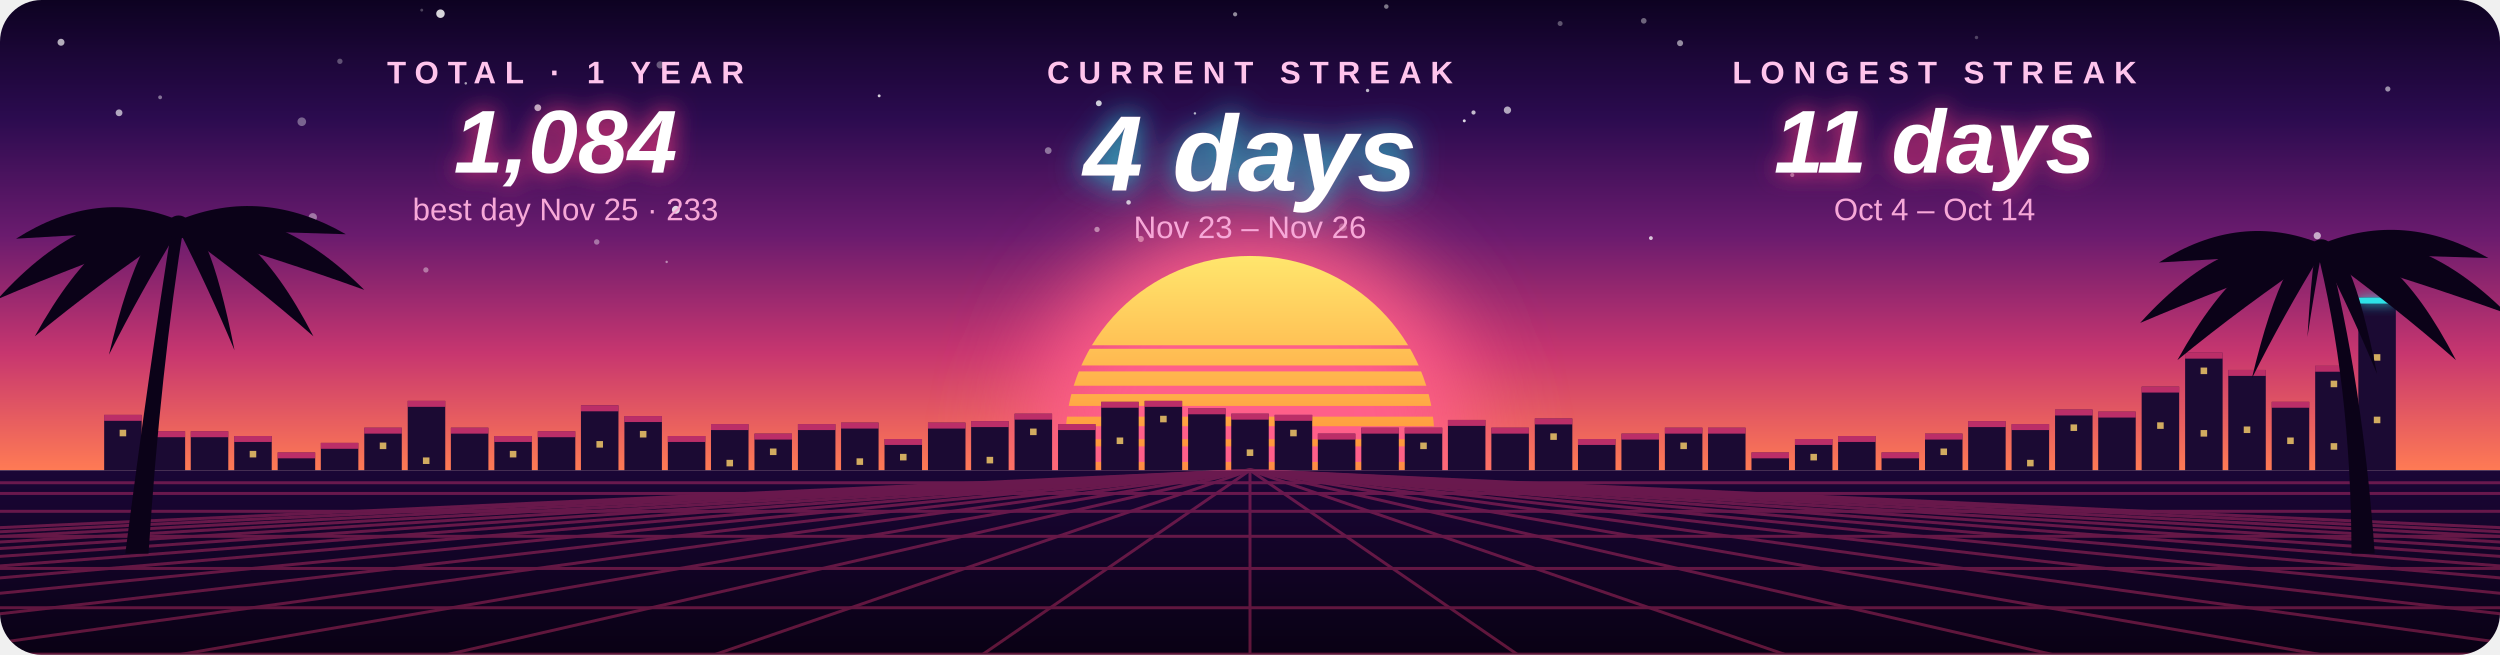
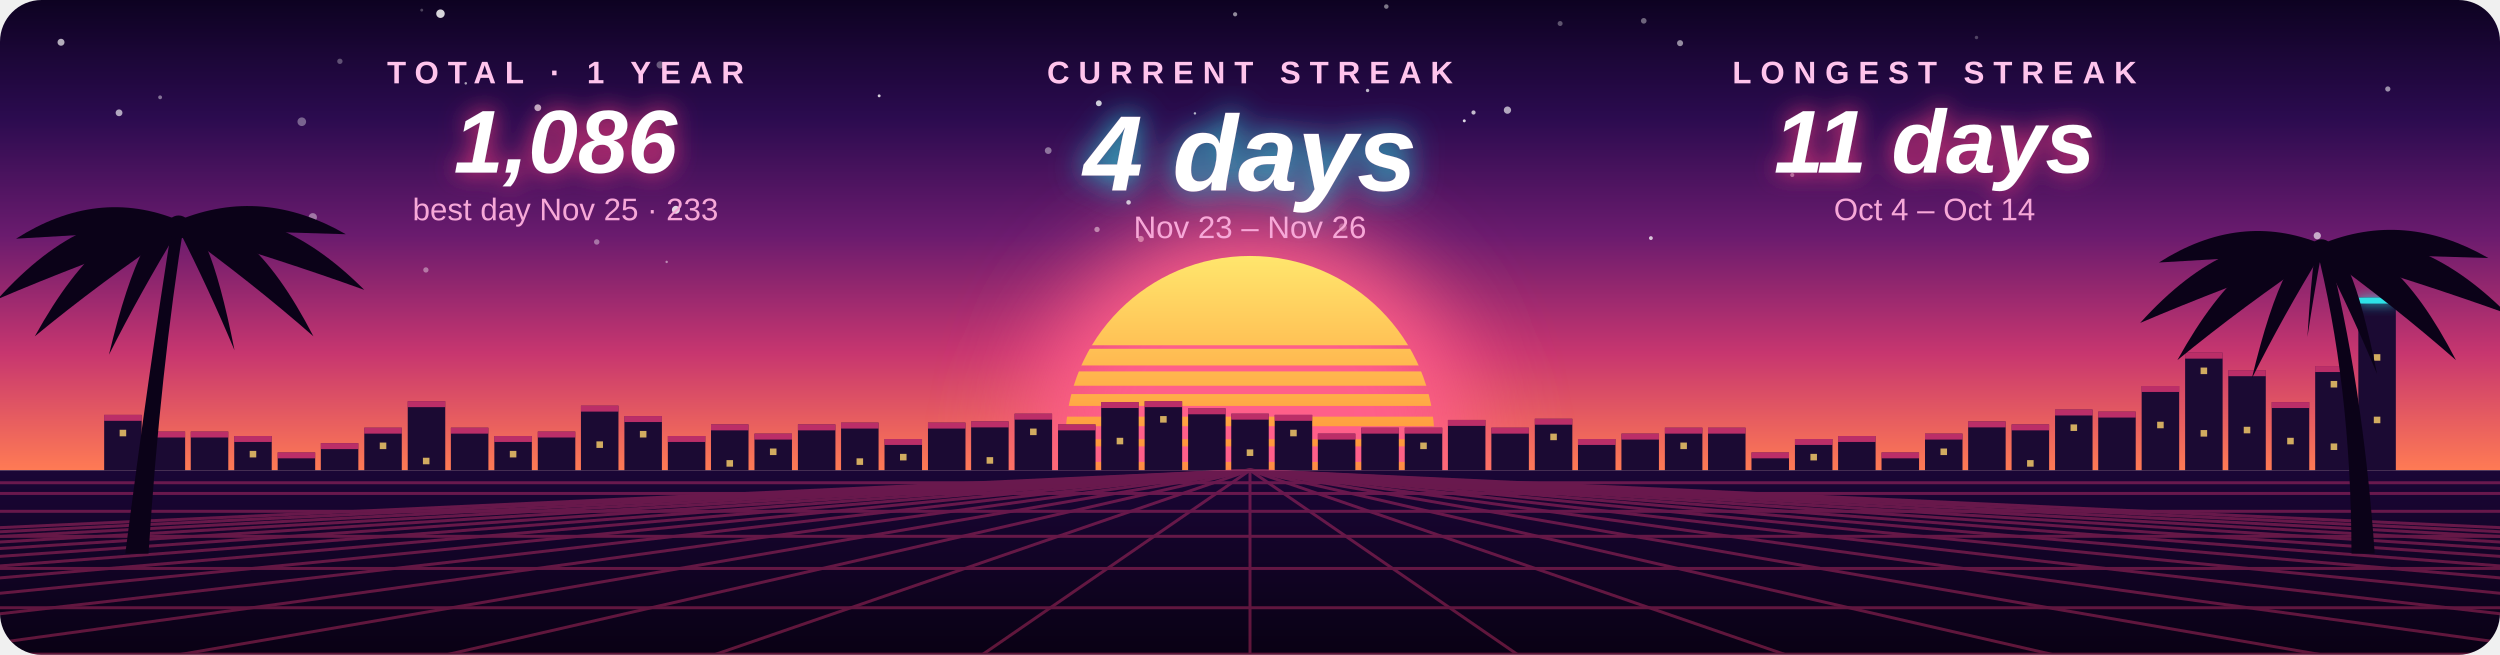
- <svg xmlns="http://www.w3.org/2000/svg" width="840" height="220" viewBox="0 0 840 220" role="img" aria-label="Orischenko: current streak 4 days, longest 11 days, 1084 contributions in the last year">
+ <svg xmlns="http://www.w3.org/2000/svg" width="840" height="220" viewBox="0 0 840 220" role="img" aria-label="Orischenko: current streak 4 days, longest 11 days, 1086 contributions in the last year">
  <style>
    text { font-family: "Segoe UI", Ubuntu, "Helvetica Neue", Arial, sans-serif; text-anchor: middle; }
    .label { font-size: 10.5px; letter-spacing: 3px; fill: #ffc4ec; font-weight: 600; }
    .value { font-weight: 800; font-style: italic; fill: #ffffff; }
    .sub { font-size: 10.5px; fill: #f7a8d8; }
    .pulse { animation: pulse 4s ease-in-out infinite; }
    .flicker { animation: flicker 2.6s ease-in-out infinite; }
    @keyframes pulse { 0%, 100% { opacity: 0.5; } 50% { opacity: 0.85; } }
    @keyframes flicker { 0%, 100% { opacity: 0.35; } 40% { opacity: 0.5; } 60% { opacity: 0.28; } }
    @media (prefers-reduced-motion: reduce) { .pulse, .flicker { animation: none; } }
  </style>
  <defs>
    <clipPath id="card">
      <rect width="840" height="220" rx="14" />
    </clipPath>
    <clipPath id="above">
      <rect width="840" height="158" />
    </clipPath>
    <linearGradient id="sky" x1="0" y1="0" x2="0" y2="1">
      <stop offset="0.00" stop-color="#0d0221" />
      <stop offset="0.25" stop-color="#2b0b4f" />
      <stop offset="0.50" stop-color="#6a1b6e" />
      <stop offset="0.75" stop-color="#c7366f" />
      <stop offset="1.00" stop-color="#ff7b54" />
    </linearGradient>
    <linearGradient id="ground" x1="0" y1="0" x2="0" y2="1">
      <stop offset="0.00" stop-color="#1a0636" />
      <stop offset="1.00" stop-color="#090114" />
    </linearGradient>
    <linearGradient id="sun" x1="0" y1="0" x2="0" y2="1">
      <stop offset="0.00" stop-color="#ffe66d" />
      <stop offset="0.50" stop-color="#ff9a3c" />
      <stop offset="1.00" stop-color="#ff3d7f" />
    </linearGradient>
    <mask id="bands">
      <rect width="840" height="220" fill="#fff" />
      <rect x="0" y="116.0" width="840" height="1.2" fill="#000" />
      <rect x="0" y="122.8" width="840" height="2.0" fill="#000" />
      <rect x="0" y="129.6" width="840" height="2.8" fill="#000" />
      <rect x="0" y="136.4" width="840" height="3.6" fill="#000" />
      <rect x="0" y="143.2" width="840" height="4.4" fill="#000" />
      <rect x="0" y="150.0" width="840" height="5.2" fill="#000" />
    </mask>
    <filter id="blur" x="-50%" y="-50%" width="200%" height="200%">
      <feGaussianBlur stdDeviation="16" />
    </filter>
    <filter id="neon" x="-50%" y="-200%" width="200%" height="500%">
      <feGaussianBlur stdDeviation="2" result="b" />
      <feMerge>
        <feMergeNode in="b" />
        <feMergeNode in="SourceGraphic" />
      </feMerge>
    </filter>
    <filter id="glow" x="-20%" y="-40%" width="140%" height="180%">
      <feDropShadow dx="0" dy="0" stdDeviation="4" flood-color="#ff3d7f" flood-opacity="0.9" />
    </filter>
    <filter id="glow-center" x="-20%" y="-40%" width="140%" height="180%">
      <feDropShadow dx="0" dy="0" stdDeviation="5" flood-color="#2de2e6" flood-opacity="0.9" />
    </filter>
  </defs>
  <g clip-path="url(#card)">
    <rect width="840" height="158" fill="url(#sky)" />
    <circle cx="411.9" cy="51.6" r="0.53" fill="#fff" opacity="0.40" />
    <circle cx="372.3" cy="46.6" r="0.49" fill="#fff" opacity="0.78" />
    <circle cx="495.1" cy="37.8" r="0.71" fill="#fff" opacity="0.72" />
    <circle cx="552.3" cy="7.0" r="0.95" fill="#fff" opacity="0.39" />
    <circle cx="564.5" cy="14.5" r="1.02" fill="#fff" opacity="0.54" />
    <circle cx="148.0" cy="4.6" r="1.43" fill="#fff" opacity="0.83" />
    <circle cx="101.4" cy="40.9" r="1.45" fill="#fff" opacity="0.36" />
    <circle cx="352.2" cy="50.6" r="1.14" fill="#fff" opacity="0.42" />
    <circle cx="143.1" cy="90.7" r="0.89" fill="#fff" opacity="0.39" />
    <circle cx="459.5" cy="30.4" r="0.57" fill="#fff" opacity="0.71" />
    <circle cx="295.4" cy="32.2" r="0.49" fill="#fff" opacity="0.81" />
    <circle cx="200.5" cy="81.3" r="0.92" fill="#fff" opacity="0.39" />
    <circle cx="506.5" cy="37.0" r="1.23" fill="#fff" opacity="0.64" />
    <circle cx="114.2" cy="20.6" r="0.90" fill="#fff" opacity="0.30" />
    <circle cx="40.0" cy="37.9" r="1.15" fill="#fff" opacity="0.64" />
    <circle cx="802.3" cy="29.9" r="0.88" fill="#fff" opacity="0.55" />
    <circle cx="368.6" cy="77.1" r="0.90" fill="#fff" opacity="0.51" />
    <circle cx="221.8" cy="21.8" r="1.22" fill="#fff" opacity="0.33" />
    <circle cx="227.1" cy="70.5" r="1.34" fill="#fff" opacity="0.83" />
    <circle cx="778.6" cy="79.2" r="1.22" fill="#fff" opacity="0.63" />
    <circle cx="465.8" cy="2.2" r="0.76" fill="#fff" opacity="0.46" />
    <circle cx="180.7" cy="36.2" r="1.15" fill="#fff" opacity="0.69" />
    <circle cx="224.0" cy="88.0" r="0.41" fill="#fff" opacity="0.47" />
    <circle cx="492.0" cy="40.6" r="0.50" fill="#fff" opacity="0.84" />
    <circle cx="383.3" cy="80.3" r="1.05" fill="#fff" opacity="0.53" />
    <circle cx="105.1" cy="73.0" r="1.39" fill="#fff" opacity="0.41" />
    <circle cx="20.5" cy="14.2" r="1.18" fill="#fff" opacity="0.67" />
    <circle cx="554.7" cy="80.0" r="0.65" fill="#fff" opacity="0.75" />
    <circle cx="141.7" cy="3.4" r="0.49" fill="#fff" opacity="0.26" />
    <circle cx="451.2" cy="76.4" r="1.33" fill="#fff" opacity="0.34" />
    <circle cx="415.0" cy="4.8" r="0.71" fill="#fff" opacity="0.54" />
    <circle cx="53.8" cy="32.7" r="0.65" fill="#fff" opacity="0.43" />
    <circle cx="664.1" cy="12.6" r="0.58" fill="#fff" opacity="0.25" />
    <circle cx="524.2" cy="7.9" r="0.84" fill="#fff" opacity="0.32" />
    <circle cx="401.5" cy="38.1" r="0.41" fill="#fff" opacity="0.70" />
    <circle cx="379.2" cy="68.0" r="0.77" fill="#fff" opacity="0.81" />
    <circle cx="602.2" cy="58.8" r="0.69" fill="#fff" opacity="0.47" />
    <circle cx="64.8" cy="81.1" r="0.49" fill="#fff" opacity="0.29" />
    <circle cx="156.5" cy="28.0" r="0.43" fill="#fff" opacity="0.61" />
    <circle cx="369.2" cy="34.7" r="0.99" fill="#fff" opacity="0.79" />
    <g clip-path="url(#above)">
      <circle class="pulse" cx="420" cy="148" r="74" fill="#ff5e8a" filter="url(#blur)" />
      <circle cx="420" cy="148" r="62" fill="url(#sun)" mask="url(#bands)" />
    </g>
    <rect x="35.0" y="139.4" width="12.6" height="18.6" fill="#1b0a33" />
    <rect x="35.0" y="139.4" width="12.6" height="2" fill="#ff3d7f" opacity="0.7" />
    <rect x="40.2" y="144.4" width="2.2" height="2.2" fill="#ffd36b" opacity="0.8" />
-     <rect x="49.6" y="144.9" width="12.6" height="13.1" fill="#1b0a33" />
-     <rect x="49.6" y="144.9" width="12.6" height="2" fill="#ff3d7f" opacity="0.7" />
-     <rect x="64.1" y="144.9" width="12.6" height="13.1" fill="#1b0a33" />
-     <rect x="64.1" y="144.9" width="12.6" height="2" fill="#ff3d7f" opacity="0.7" />
+     <rect x="49.6" y="145.0" width="12.6" height="13.0" fill="#1b0a33" />
+     <rect x="49.6" y="145.0" width="12.6" height="2" fill="#ff3d7f" opacity="0.7" />
+     <rect x="64.1" y="145.0" width="12.6" height="13.0" fill="#1b0a33" />
+     <rect x="64.1" y="145.0" width="12.6" height="2" fill="#ff3d7f" opacity="0.7" />
    <rect x="78.7" y="146.5" width="12.6" height="11.5" fill="#1b0a33" />
    <rect x="78.7" y="146.5" width="12.6" height="2" fill="#ff3d7f" opacity="0.7" />
    <rect x="83.9" y="151.5" width="2.2" height="2.2" fill="#ffd36b" opacity="0.8" />
    <rect x="93.3" y="152.0" width="12.6" height="6.0" fill="#1b0a33" />
    <rect x="93.3" y="152.0" width="12.6" height="2" fill="#ff3d7f" opacity="0.7" />
-     <rect x="107.8" y="148.8" width="12.6" height="9.2" fill="#1b0a33" />
-     <rect x="107.8" y="148.8" width="12.6" height="2" fill="#ff3d7f" opacity="0.7" />
+     <rect x="107.8" y="148.9" width="12.6" height="9.1" fill="#1b0a33" />
+     <rect x="107.8" y="148.9" width="12.6" height="2" fill="#ff3d7f" opacity="0.7" />
    <rect x="122.4" y="143.7" width="12.6" height="14.3" fill="#1b0a33" />
    <rect x="122.4" y="143.7" width="12.6" height="2" fill="#ff3d7f" opacity="0.7" />
    <rect x="127.6" y="148.7" width="2.2" height="2.2" fill="#ffd36b" opacity="0.8" />
-     <rect x="137.0" y="134.7" width="12.6" height="23.3" fill="#1b0a33" />
-     <rect x="137.0" y="134.7" width="12.6" height="2" fill="#ff3d7f" opacity="0.7" />
-     <rect x="142.1" y="153.7" width="2.2" height="2.2" fill="#ffd36b" opacity="0.8" />
+     <rect x="137.0" y="134.8" width="12.6" height="23.2" fill="#1b0a33" />
+     <rect x="137.0" y="134.8" width="12.6" height="2" fill="#ff3d7f" opacity="0.7" />
+     <rect x="142.1" y="153.8" width="2.2" height="2.2" fill="#ffd36b" opacity="0.8" />
    <rect x="151.5" y="143.7" width="12.6" height="14.3" fill="#1b0a33" />
    <rect x="151.5" y="143.7" width="12.6" height="2" fill="#ff3d7f" opacity="0.7" />
    <rect x="166.1" y="146.5" width="12.6" height="11.5" fill="#1b0a33" />
    <rect x="166.1" y="146.5" width="12.6" height="2" fill="#ff3d7f" opacity="0.7" />
    <rect x="171.3" y="151.5" width="2.2" height="2.2" fill="#ffd36b" opacity="0.8" />
-     <rect x="180.7" y="144.9" width="12.6" height="13.1" fill="#1b0a33" />
-     <rect x="180.7" y="144.9" width="12.6" height="2" fill="#ff3d7f" opacity="0.7" />
-     <rect x="195.2" y="136.2" width="12.6" height="21.8" fill="#1b0a33" />
-     <rect x="195.2" y="136.2" width="12.6" height="2" fill="#ff3d7f" opacity="0.7" />
-     <rect x="200.4" y="148.2" width="2.2" height="2.2" fill="#ffd36b" opacity="0.8" />
+     <rect x="180.7" y="145.0" width="12.6" height="13.0" fill="#1b0a33" />
+     <rect x="180.7" y="145.0" width="12.6" height="2" fill="#ff3d7f" opacity="0.7" />
+     <rect x="195.2" y="136.3" width="12.6" height="21.7" fill="#1b0a33" />
+     <rect x="195.2" y="136.3" width="12.6" height="2" fill="#ff3d7f" opacity="0.7" />
+     <rect x="200.4" y="148.3" width="2.2" height="2.2" fill="#ffd36b" opacity="0.8" />
    <rect x="209.8" y="139.8" width="12.6" height="18.2" fill="#1b0a33" />
    <rect x="209.8" y="139.8" width="12.6" height="2" fill="#ff3d7f" opacity="0.7" />
    <rect x="215.0" y="144.8" width="2.2" height="2.2" fill="#ffd36b" opacity="0.8" />
    <rect x="224.4" y="146.5" width="12.6" height="11.5" fill="#1b0a33" />
    <rect x="224.4" y="146.5" width="12.6" height="2" fill="#ff3d7f" opacity="0.7" />
-     <rect x="238.9" y="142.5" width="12.6" height="15.5" fill="#1b0a33" />
-     <rect x="238.9" y="142.5" width="12.6" height="2" fill="#ff3d7f" opacity="0.7" />
-     <rect x="244.1" y="154.5" width="2.2" height="2.2" fill="#ffd36b" opacity="0.8" />
+     <rect x="238.9" y="142.6" width="12.6" height="15.4" fill="#1b0a33" />
+     <rect x="238.9" y="142.6" width="12.6" height="2" fill="#ff3d7f" opacity="0.7" />
+     <rect x="244.1" y="154.6" width="2.2" height="2.2" fill="#ffd36b" opacity="0.8" />
    <rect x="253.5" y="145.7" width="12.6" height="12.3" fill="#1b0a33" />
    <rect x="253.5" y="145.7" width="12.6" height="2" fill="#ff3d7f" opacity="0.7" />
    <rect x="258.7" y="150.7" width="2.2" height="2.2" fill="#ffd36b" opacity="0.8" />
-     <rect x="268.1" y="142.5" width="12.6" height="15.5" fill="#1b0a33" />
-     <rect x="268.1" y="142.5" width="12.6" height="2" fill="#ff3d7f" opacity="0.7" />
+     <rect x="268.1" y="142.6" width="12.6" height="15.4" fill="#1b0a33" />
+     <rect x="268.1" y="142.6" width="12.6" height="2" fill="#ff3d7f" opacity="0.7" />
    <rect x="282.6" y="142.0" width="12.6" height="16.0" fill="#1b0a33" />
    <rect x="282.6" y="142.0" width="12.6" height="2" fill="#ff3d7f" opacity="0.7" />
    <rect x="287.8" y="154.0" width="2.2" height="2.2" fill="#ffd36b" opacity="0.8" />
    <rect x="297.2" y="147.5" width="12.6" height="10.5" fill="#1b0a33" />
    <rect x="297.2" y="147.5" width="12.6" height="2" fill="#ff3d7f" opacity="0.7" />
    <rect x="302.4" y="152.5" width="2.2" height="2.2" fill="#ffd36b" opacity="0.8" />
    <rect x="311.8" y="142.0" width="12.6" height="16.0" fill="#1b0a33" />
    <rect x="311.8" y="142.0" width="12.6" height="2" fill="#ff3d7f" opacity="0.7" />
-     <rect x="326.3" y="141.5" width="12.6" height="16.5" fill="#1b0a33" />
-     <rect x="326.3" y="141.5" width="12.6" height="2" fill="#ff3d7f" opacity="0.7" />
-     <rect x="331.5" y="153.5" width="2.2" height="2.2" fill="#ffd36b" opacity="0.8" />
+     <rect x="326.3" y="141.6" width="12.6" height="16.4" fill="#1b0a33" />
+     <rect x="326.3" y="141.6" width="12.6" height="2" fill="#ff3d7f" opacity="0.7" />
+     <rect x="331.5" y="153.6" width="2.2" height="2.2" fill="#ffd36b" opacity="0.8" />
    <rect x="340.9" y="139.0" width="12.6" height="19.0" fill="#1b0a33" />
    <rect x="340.9" y="139.0" width="12.6" height="2" fill="#ff3d7f" opacity="0.7" />
    <rect x="346.1" y="144.0" width="2.2" height="2.2" fill="#ffd36b" opacity="0.8" />
-     <rect x="355.5" y="142.5" width="12.6" height="15.5" fill="#1b0a33" />
-     <rect x="355.5" y="142.5" width="12.6" height="2" fill="#ff3d7f" opacity="0.7" />
-     <rect x="370.0" y="135.0" width="12.6" height="23.0" fill="#1b0a33" />
-     <rect x="370.0" y="135.0" width="12.6" height="2" fill="#ff3d7f" opacity="0.7" />
-     <rect x="375.2" y="147.0" width="2.2" height="2.2" fill="#ffd36b" opacity="0.8" />
-     <rect x="384.6" y="134.7" width="12.6" height="23.3" fill="#1b0a33" />
-     <rect x="384.6" y="134.7" width="12.6" height="2" fill="#ff3d7f" opacity="0.7" />
-     <rect x="389.8" y="139.7" width="2.2" height="2.2" fill="#ffd36b" opacity="0.8" />
+     <rect x="355.5" y="142.6" width="12.6" height="15.4" fill="#1b0a33" />
+     <rect x="355.5" y="142.6" width="12.6" height="2" fill="#ff3d7f" opacity="0.7" />
+     <rect x="370.0" y="135.1" width="12.6" height="22.9" fill="#1b0a33" />
+     <rect x="370.0" y="135.1" width="12.6" height="2" fill="#ff3d7f" opacity="0.7" />
+     <rect x="375.2" y="147.1" width="2.2" height="2.2" fill="#ffd36b" opacity="0.8" />
+     <rect x="384.6" y="134.8" width="12.6" height="23.2" fill="#1b0a33" />
+     <rect x="384.6" y="134.8" width="12.6" height="2" fill="#ff3d7f" opacity="0.7" />
+     <rect x="389.8" y="139.8" width="2.2" height="2.2" fill="#ffd36b" opacity="0.8" />
    <rect x="399.2" y="137.2" width="12.6" height="20.8" fill="#1b0a33" />
    <rect x="399.2" y="137.2" width="12.6" height="2" fill="#ff3d7f" opacity="0.7" />
    <rect x="413.7" y="139.0" width="12.6" height="19.0" fill="#1b0a33" />
    <rect x="413.7" y="139.0" width="12.6" height="2" fill="#ff3d7f" opacity="0.7" />
    <rect x="418.9" y="151.0" width="2.2" height="2.2" fill="#ffd36b" opacity="0.8" />
    <rect x="428.3" y="139.4" width="12.6" height="18.6" fill="#1b0a33" />
    <rect x="428.3" y="139.4" width="12.6" height="2" fill="#ff3d7f" opacity="0.7" />
    <rect x="433.5" y="144.4" width="2.2" height="2.2" fill="#ffd36b" opacity="0.8" />
    <rect x="442.8" y="145.7" width="12.6" height="12.3" fill="#1b0a33" />
    <rect x="442.8" y="145.7" width="12.6" height="2" fill="#ff3d7f" opacity="0.7" />
    <rect x="457.4" y="143.7" width="12.6" height="14.3" fill="#1b0a33" />
    <rect x="457.4" y="143.7" width="12.6" height="2" fill="#ff3d7f" opacity="0.7" />
    <rect x="472.0" y="143.7" width="12.6" height="14.3" fill="#1b0a33" />
    <rect x="472.0" y="143.7" width="12.6" height="2" fill="#ff3d7f" opacity="0.7" />
    <rect x="477.2" y="148.7" width="2.2" height="2.2" fill="#ffd36b" opacity="0.8" />
    <rect x="486.5" y="141.1" width="12.6" height="16.9" fill="#1b0a33" />
    <rect x="486.5" y="141.1" width="12.6" height="2" fill="#ff3d7f" opacity="0.7" />
    <rect x="501.1" y="143.7" width="12.6" height="14.3" fill="#1b0a33" />
    <rect x="501.1" y="143.7" width="12.6" height="2" fill="#ff3d7f" opacity="0.7" />
-     <rect x="515.7" y="140.6" width="12.6" height="17.4" fill="#1b0a33" />
-     <rect x="515.7" y="140.6" width="12.6" height="2" fill="#ff3d7f" opacity="0.7" />
-     <rect x="520.9" y="145.6" width="2.2" height="2.2" fill="#ffd36b" opacity="0.8" />
+     <rect x="515.7" y="140.7" width="12.6" height="17.3" fill="#1b0a33" />
+     <rect x="515.7" y="140.7" width="12.6" height="2" fill="#ff3d7f" opacity="0.7" />
+     <rect x="520.9" y="145.7" width="2.2" height="2.2" fill="#ffd36b" opacity="0.8" />
    <rect x="530.2" y="147.5" width="12.6" height="10.5" fill="#1b0a33" />
    <rect x="530.2" y="147.5" width="12.6" height="2" fill="#ff3d7f" opacity="0.7" />
    <rect x="544.8" y="145.7" width="12.6" height="12.3" fill="#1b0a33" />
    <rect x="544.8" y="145.7" width="12.6" height="2" fill="#ff3d7f" opacity="0.7" />
    <rect x="559.4" y="143.7" width="12.6" height="14.3" fill="#1b0a33" />
    <rect x="559.4" y="143.7" width="12.6" height="2" fill="#ff3d7f" opacity="0.7" />
    <rect x="564.6" y="148.7" width="2.2" height="2.2" fill="#ffd36b" opacity="0.8" />
    <rect x="573.9" y="143.7" width="12.6" height="14.3" fill="#1b0a33" />
    <rect x="573.9" y="143.7" width="12.6" height="2" fill="#ff3d7f" opacity="0.7" />
    <rect x="588.5" y="152.0" width="12.6" height="6.0" fill="#1b0a33" />
    <rect x="588.5" y="152.0" width="12.6" height="2" fill="#ff3d7f" opacity="0.7" />
    <rect x="603.1" y="147.5" width="12.6" height="10.5" fill="#1b0a33" />
    <rect x="603.1" y="147.5" width="12.6" height="2" fill="#ff3d7f" opacity="0.7" />
    <rect x="608.3" y="152.5" width="2.2" height="2.2" fill="#ffd36b" opacity="0.8" />
    <rect x="617.6" y="146.5" width="12.6" height="11.5" fill="#1b0a33" />
    <rect x="617.6" y="146.5" width="12.6" height="2" fill="#ff3d7f" opacity="0.7" />
    <rect x="632.2" y="152.0" width="12.6" height="6.0" fill="#1b0a33" />
    <rect x="632.2" y="152.0" width="12.6" height="2" fill="#ff3d7f" opacity="0.7" />
    <rect x="646.8" y="145.7" width="12.6" height="12.3" fill="#1b0a33" />
    <rect x="646.8" y="145.7" width="12.6" height="2" fill="#ff3d7f" opacity="0.7" />
    <rect x="652.0" y="150.7" width="2.2" height="2.2" fill="#ffd36b" opacity="0.8" />
-     <rect x="661.3" y="141.5" width="12.6" height="16.5" fill="#1b0a33" />
-     <rect x="661.3" y="141.5" width="12.6" height="2" fill="#ff3d7f" opacity="0.7" />
-     <rect x="675.9" y="142.5" width="12.6" height="15.5" fill="#1b0a33" />
-     <rect x="675.9" y="142.5" width="12.6" height="2" fill="#ff3d7f" opacity="0.7" />
-     <rect x="681.1" y="154.5" width="2.2" height="2.2" fill="#ffd36b" opacity="0.8" />
+     <rect x="661.3" y="141.6" width="12.6" height="16.4" fill="#1b0a33" />
+     <rect x="661.3" y="141.6" width="12.6" height="2" fill="#ff3d7f" opacity="0.7" />
+     <rect x="675.9" y="142.6" width="12.6" height="15.4" fill="#1b0a33" />
+     <rect x="675.9" y="142.6" width="12.6" height="2" fill="#ff3d7f" opacity="0.7" />
+     <rect x="681.1" y="154.6" width="2.2" height="2.2" fill="#ffd36b" opacity="0.8" />
    <rect x="690.5" y="137.6" width="12.6" height="20.4" fill="#1b0a33" />
    <rect x="690.5" y="137.6" width="12.6" height="2" fill="#ff3d7f" opacity="0.7" />
    <rect x="695.7" y="142.6" width="2.2" height="2.2" fill="#ffd36b" opacity="0.8" />
    <rect x="705.0" y="138.3" width="12.6" height="19.7" fill="#1b0a33" />
    <rect x="705.0" y="138.3" width="12.6" height="2" fill="#ff3d7f" opacity="0.7" />
-     <rect x="719.6" y="129.9" width="12.6" height="28.1" fill="#1b0a33" />
-     <rect x="719.6" y="129.9" width="12.6" height="2" fill="#ff3d7f" opacity="0.7" />
-     <rect x="724.8" y="141.9" width="2.2" height="2.2" fill="#ffd36b" opacity="0.8" />
+     <rect x="719.6" y="129.7" width="12.6" height="28.3" fill="#1b0a33" />
+     <rect x="719.6" y="129.7" width="12.6" height="2" fill="#ff3d7f" opacity="0.7" />
+     <rect x="724.8" y="141.7" width="2.2" height="2.2" fill="#ffd36b" opacity="0.8" />
    <rect x="734.2" y="118.5" width="12.6" height="39.5" fill="#1b0a33" />
    <rect x="734.2" y="118.5" width="12.6" height="2" fill="#ff3d7f" opacity="0.7" />
    <rect x="739.4" y="123.5" width="2.2" height="2.2" fill="#ffd36b" opacity="0.8" />
    <rect x="739.4" y="144.5" width="2.2" height="2.2" fill="#ffd36b" opacity="0.8" />
-     <rect x="748.7" y="124.3" width="12.6" height="33.7" fill="#1b0a33" />
-     <rect x="748.7" y="124.3" width="12.6" height="2" fill="#ff3d7f" opacity="0.7" />
-     <rect x="753.9" y="143.3" width="2.2" height="2.2" fill="#ffd36b" opacity="0.8" />
-     <rect x="763.3" y="135.0" width="12.6" height="23.0" fill="#1b0a33" />
-     <rect x="763.3" y="135.0" width="12.6" height="2" fill="#ff3d7f" opacity="0.7" />
-     <rect x="768.5" y="147.0" width="2.2" height="2.2" fill="#ffd36b" opacity="0.8" />
-     <rect x="777.9" y="122.9" width="12.6" height="35.1" fill="#1b0a33" />
-     <rect x="777.9" y="122.9" width="12.6" height="2" fill="#ff3d7f" opacity="0.7" />
-     <rect x="783.1" y="127.9" width="2.2" height="2.2" fill="#ffd36b" opacity="0.8" />
-     <rect x="783.1" y="148.9" width="2.2" height="2.2" fill="#ffd36b" opacity="0.8" />
+     <rect x="748.7" y="124.4" width="12.6" height="33.6" fill="#1b0a33" />
+     <rect x="748.7" y="124.4" width="12.6" height="2" fill="#ff3d7f" opacity="0.7" />
+     <rect x="753.9" y="143.4" width="2.2" height="2.2" fill="#ffd36b" opacity="0.8" />
+     <rect x="763.3" y="135.1" width="12.6" height="22.9" fill="#1b0a33" />
+     <rect x="763.3" y="135.1" width="12.6" height="2" fill="#ff3d7f" opacity="0.7" />
+     <rect x="768.5" y="147.1" width="2.2" height="2.2" fill="#ffd36b" opacity="0.8" />
+     <rect x="777.9" y="123.0" width="12.6" height="35.0" fill="#1b0a33" />
+     <rect x="777.9" y="123.0" width="12.6" height="2" fill="#ff3d7f" opacity="0.7" />
+     <rect x="783.1" y="128.0" width="2.2" height="2.2" fill="#ffd36b" opacity="0.8" />
+     <rect x="783.1" y="149.0" width="2.2" height="2.2" fill="#ffd36b" opacity="0.8" />
    <rect x="792.4" y="100.0" width="12.6" height="58.0" fill="#1b0a33" />
    <rect x="792.4" y="100.0" width="12.6" height="2" fill="#2de2e6" opacity="1" filter="url(#neon)" />
    <rect x="797.6" y="119.0" width="2.2" height="2.2" fill="#ffd36b" opacity="0.8" />
    <rect x="797.6" y="140.0" width="2.2" height="2.2" fill="#ffd36b" opacity="0.8" />
    <rect y="158" width="840" height="62" fill="url(#ground)" />
    <g stroke="#ff3d7f" stroke-width="1" opacity="0.35">
      <line x1="0" y1="162.2" x2="840" y2="162.2" />
      <line x1="0" y1="165.8" x2="840" y2="165.8" />
      <line x1="0" y1="171.8" x2="840" y2="171.8" />
      <line x1="0" y1="180.2" x2="840" y2="180.2" />
      <line x1="0" y1="191.0" x2="840" y2="191.0" />
      <line x1="0" y1="204.2" x2="840" y2="204.2" />
      <line x1="0" y1="219.8" x2="840" y2="219.8" />
      <line x1="420" y1="158" x2="-930" y2="220" />
      <line x1="420" y1="158" x2="-840" y2="220" />
      <line x1="420" y1="158" x2="-750" y2="220" />
      <line x1="420" y1="158" x2="-660" y2="220" />
      <line x1="420" y1="158" x2="-570" y2="220" />
      <line x1="420" y1="158" x2="-480" y2="220" />
      <line x1="420" y1="158" x2="-390" y2="220" />
      <line x1="420" y1="158" x2="-300" y2="220" />
      <line x1="420" y1="158" x2="-210" y2="220" />
      <line x1="420" y1="158" x2="-120" y2="220" />
      <line x1="420" y1="158" x2="-30" y2="220" />
      <line x1="420" y1="158" x2="60" y2="220" />
      <line x1="420" y1="158" x2="150" y2="220" />
      <line x1="420" y1="158" x2="240" y2="220" />
      <line x1="420" y1="158" x2="330" y2="220" />
      <line x1="420" y1="158" x2="420" y2="220" />
      <line x1="420" y1="158" x2="510" y2="220" />
      <line x1="420" y1="158" x2="600" y2="220" />
      <line x1="420" y1="158" x2="690" y2="220" />
      <line x1="420" y1="158" x2="780" y2="220" />
      <line x1="420" y1="158" x2="870" y2="220" />
      <line x1="420" y1="158" x2="960" y2="220" />
      <line x1="420" y1="158" x2="1050" y2="220" />
      <line x1="420" y1="158" x2="1140" y2="220" />
      <line x1="420" y1="158" x2="1230" y2="220" />
      <line x1="420" y1="158" x2="1320" y2="220" />
      <line x1="420" y1="158" x2="1410" y2="220" />
      <line x1="420" y1="158" x2="1500" y2="220" />
      <line x1="420" y1="158" x2="1590" y2="220" />
      <line x1="420" y1="158" x2="1680" y2="220" />
      <line x1="420" y1="158" x2="1770" y2="220" />
    </g>
    <line x1="0" y1="158" x2="840" y2="158" stroke="#ff6ec7" stroke-width="2" filter="url(#neon)" />
    <g fill="#0b0218">
      <path d="M42.1 186 Q50.0 124.4 58.1 74.0 L62.0 74.0 Q53.9 124.4 49.9 186Z" />
      <path d="M60.0 74.0 Q29.6 66.8 -0.8 100.5 Q26.6 88.8 60.0 77.1Z" />
      <path d="M60.0 74.0 Q35.9 69.3 11.7 113.0 Q33.4 95.1 60.0 77.1Z" />
      <path d="M60.0 74.0 Q48.3 70.6 36.6 119.2 Q47.2 98.2 60.0 77.1Z" />
      <path d="M60.0 74.0 Q57.7 67.8 55.4 105.2 Q57.5 91.2 60.0 77.1Z" />
      <path d="M60.0 74.0 Q69.4 70.3 78.8 117.7 Q70.3 97.4 60.0 77.1Z" />
      <path d="M60.0 74.0 Q82.7 69.3 105.3 113.0 Q84.9 95.1 60.0 77.1Z" />
      <path d="M60.0 74.0 Q91.2 66.2 122.4 97.4 Q94.4 87.3 60.0 77.1Z" />
      <path d="M60.0 74.0 Q32.7 62.8 5.4 80.2 Q30.0 78.7 60.0 77.1Z" />
      <path d="M60.0 74.0 Q88.1 62.5 116.2 78.7 Q90.9 77.9 60.0 77.1Z" />
      <circle cx="60.0" cy="76.3" r="3.9" />
    </g>
    <g fill="#0b0218">
      <path d="M790.1 186 Q790.0 128.8 778.0 82.0 L781.9 82.0 Q793.9 128.8 797.9 186Z" />
      <path d="M780.0 82.0 Q749.5 74.8 719.1 108.5 Q746.5 96.8 780.0 85.1Z" />
      <path d="M780.0 82.0 Q755.8 77.3 731.6 121.0 Q753.4 103.1 780.0 85.1Z" />
      <path d="M780.0 82.0 Q768.3 78.6 756.6 127.2 Q767.1 106.2 780.0 85.1Z" />
      <path d="M780.0 82.0 Q777.6 75.8 775.3 113.2 Q777.4 99.2 780.0 85.1Z" />
      <path d="M780.0 82.0 Q789.3 78.3 798.7 125.7 Q790.3 105.4 780.0 85.1Z" />
      <path d="M780.0 82.0 Q802.6 77.3 825.2 121.0 Q804.8 103.1 780.0 85.1Z" />
      <path d="M780.0 82.0 Q811.2 74.2 842.4 105.4 Q814.3 95.3 780.0 85.1Z" />
      <path d="M780.0 82.0 Q752.7 70.8 725.4 88.2 Q749.9 86.7 780.0 85.1Z" />
      <path d="M780.0 82.0 Q808.0 70.5 836.1 86.7 Q810.8 85.9 780.0 85.1Z" />
      <circle cx="780.0" cy="84.3" r="3.9" />
    </g>
    <text x="190" y="28" class="label">TOTAL · 1 YEAR</text>
-     <text x="190" y="58" class="value" font-size="30" filter="url(#glow)">1,084</text>
+     <text x="190" y="58" class="value" font-size="30" filter="url(#glow)">1,086</text>
    <text x="190" y="74" class="sub">best day Nov 25 · 233</text>
    <text x="420" y="28" class="label">CURRENT STREAK</text>
    <text x="420" y="64" class="value" font-size="36" filter="url(#glow-center)">4 days</text>
    <text x="420" y="80" class="sub">Nov 23 – Nov 26</text>
    <text x="650" y="28" class="label">LONGEST STREAK</text>
    <text x="650" y="58" class="value" font-size="30" filter="url(#glow)">11 days</text>
    <text x="650" y="74" class="sub">Oct 4 – Oct 14</text>
  </g>
</svg>
